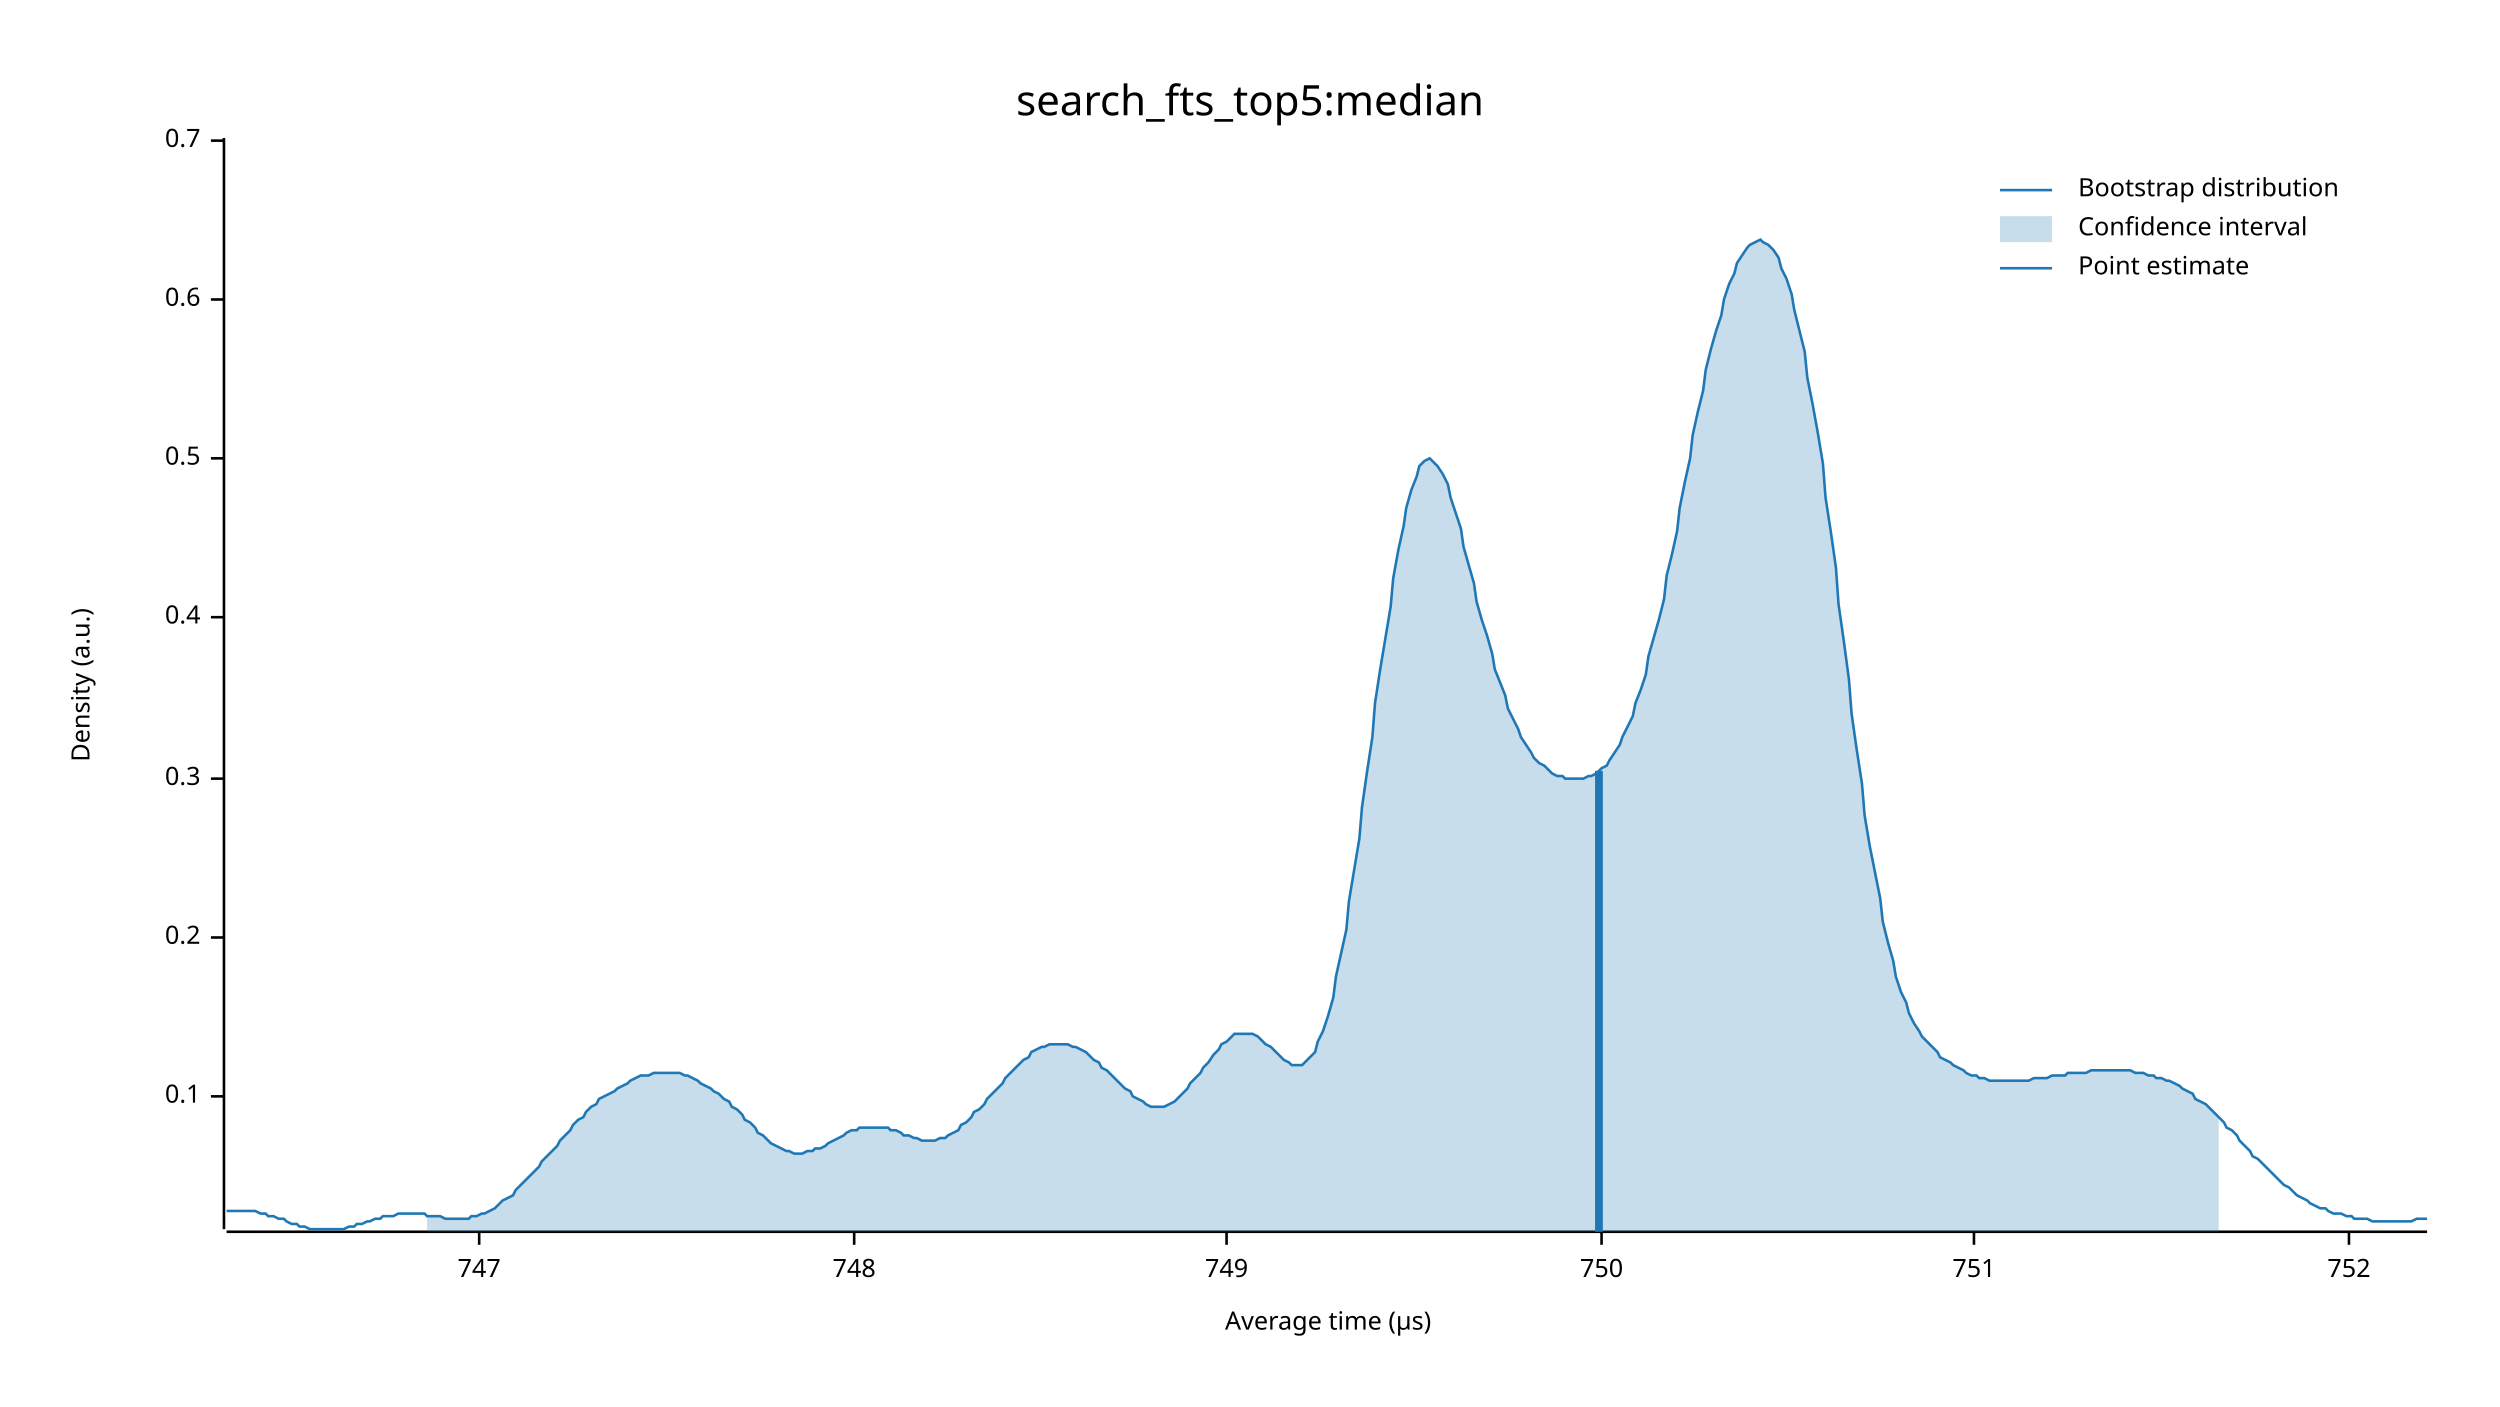
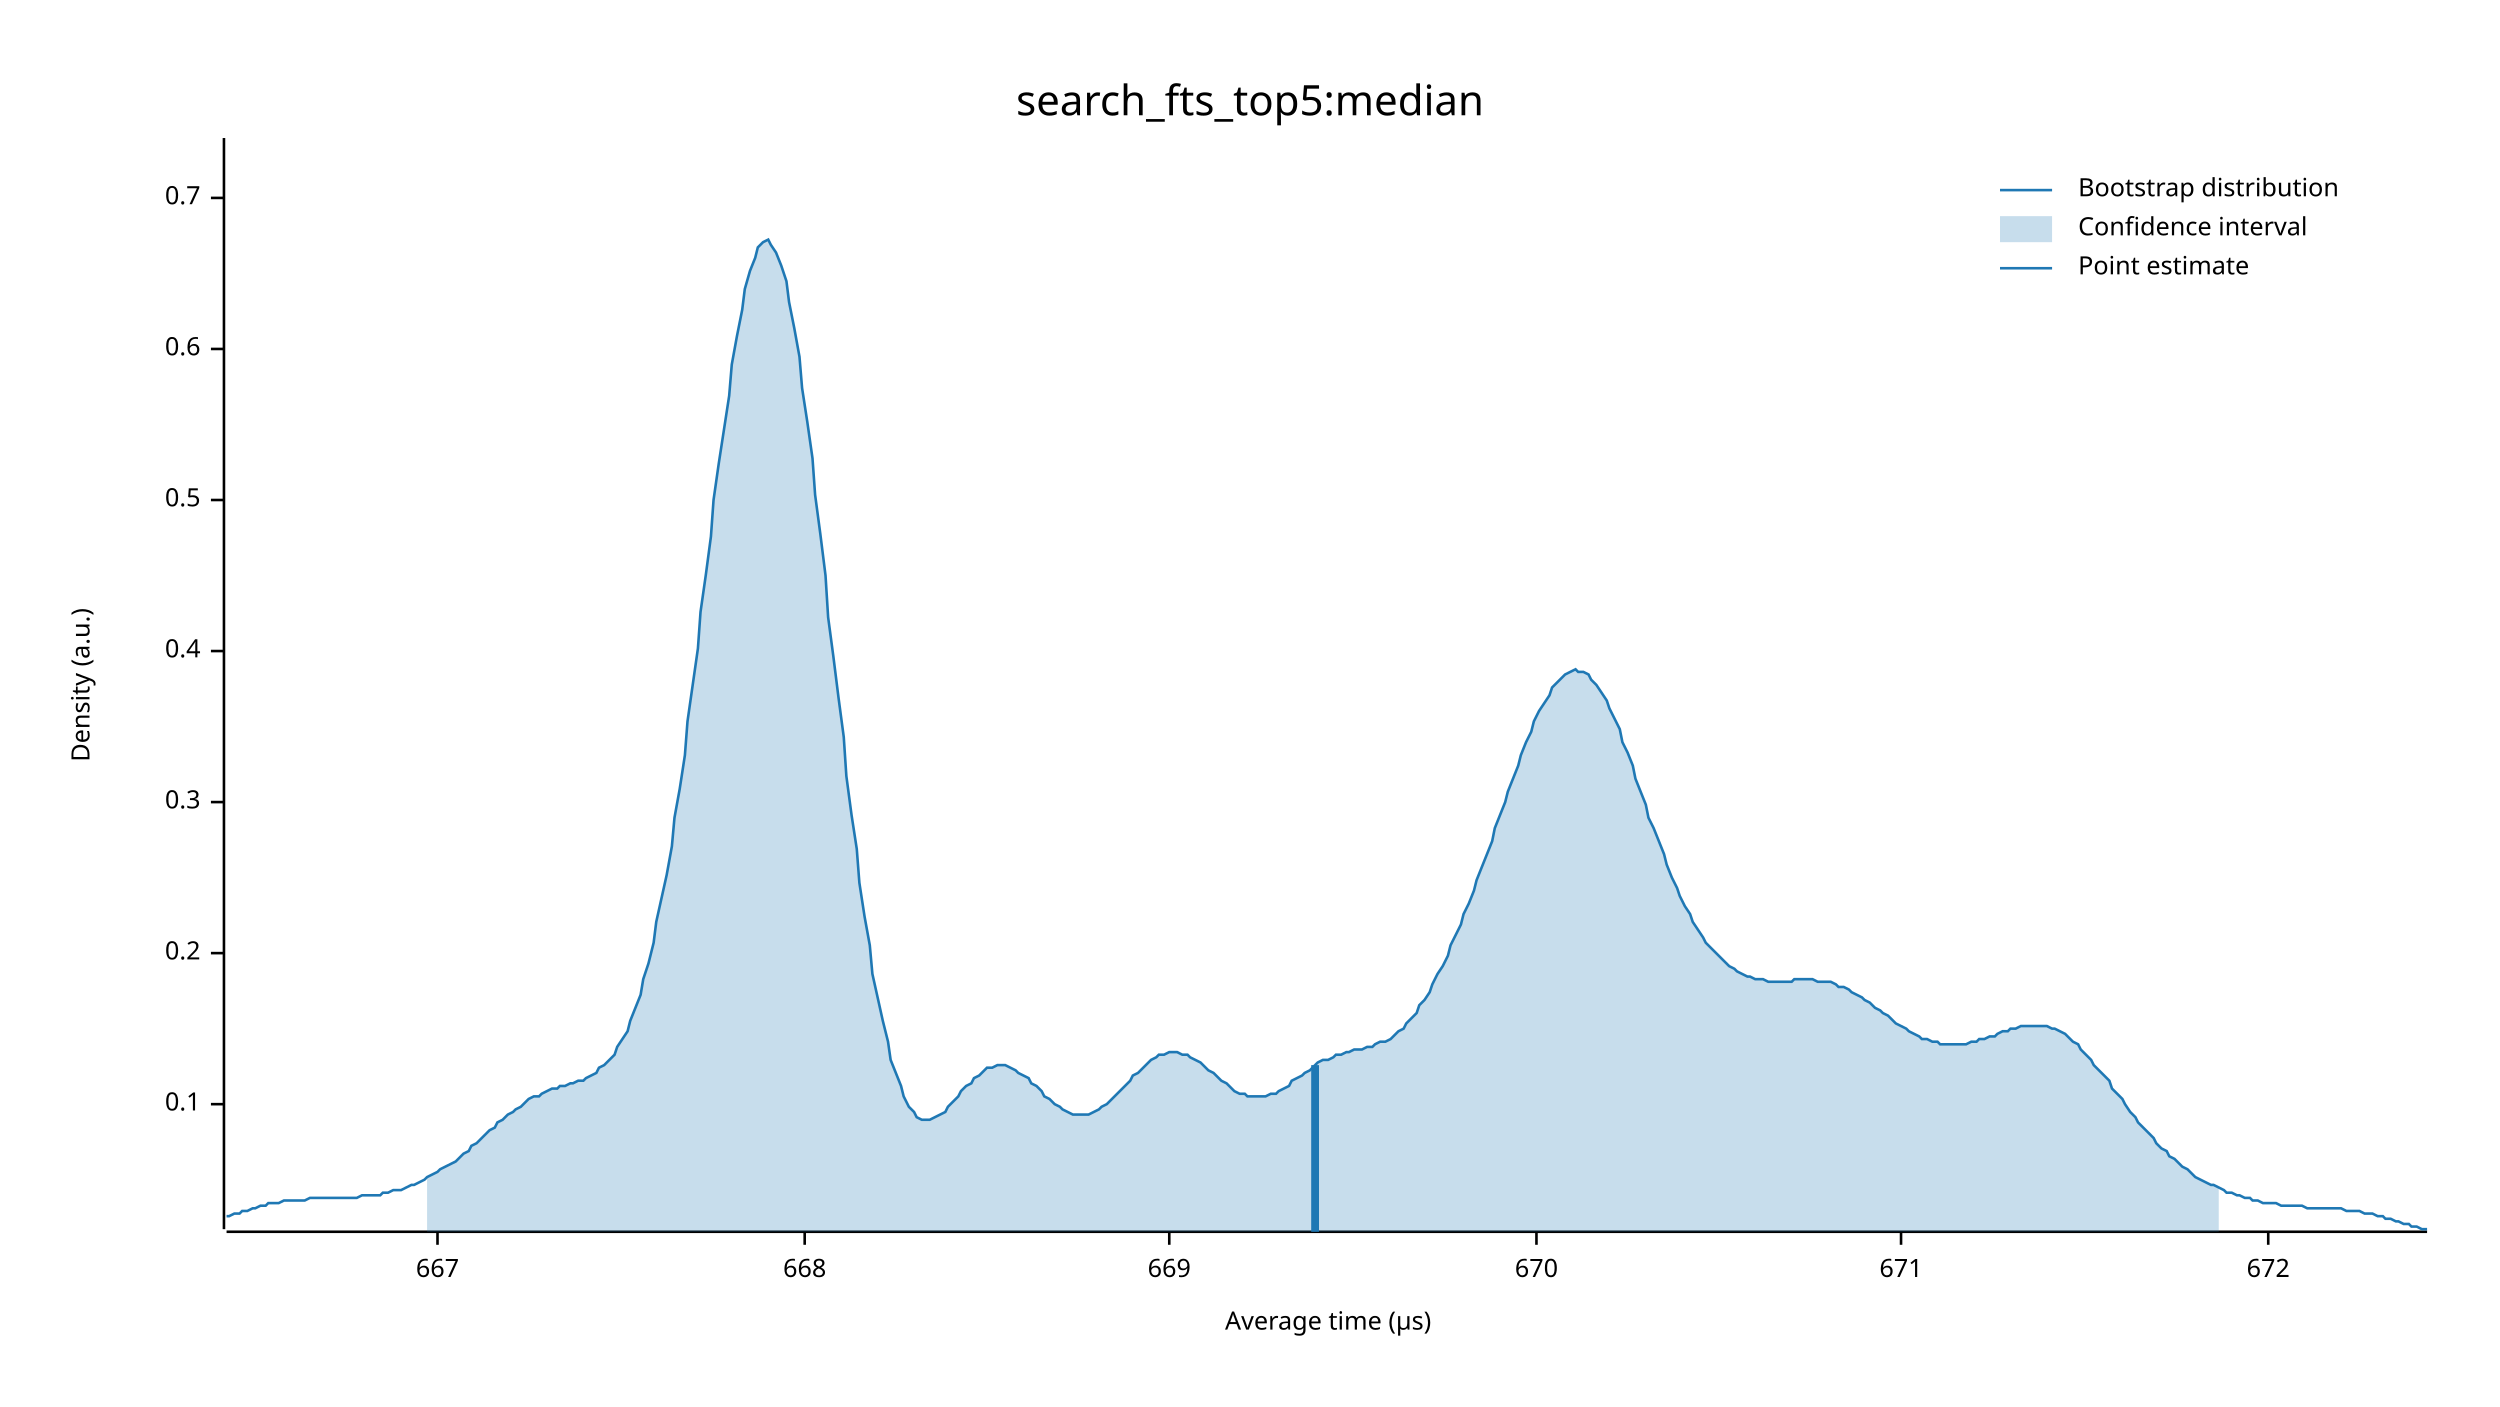
<svg xmlns="http://www.w3.org/2000/svg" width="960" height="540" viewBox="0 0 960 540">
  <text x="480" y="32" dy="0.76em" text-anchor="middle" font-family="sans-serif" font-size="16.129" opacity="1" fill="#000000">
search_fts_top5:median
</text>
  <text x="27" y="263" dy="0.76em" text-anchor="middle" font-family="sans-serif" font-size="9.677" opacity="1" fill="#000000" transform="rotate(270, 27, 263)">
Density (a.u.)
</text>
  <text x="510" y="513" dy="-0.5ex" text-anchor="middle" font-family="sans-serif" font-size="9.677" opacity="1" fill="#000000">
Average time (µs)
</text>
  <polyline fill="none" opacity="1" stroke="#000000" stroke-width="1" points="86,53 86,472 " />
-   <text x="77" y="421" dy="0.5ex" text-anchor="end" font-family="sans-serif" font-size="9.677" opacity="1" fill="#000000">
+   <text x="77" y="424" dy="0.5ex" text-anchor="end" font-family="sans-serif" font-size="9.677" opacity="1" fill="#000000">
0.1
</text>
-   <polyline fill="none" opacity="1" stroke="#000000" stroke-width="1" points="81,421 86,421 " />
-   <text x="77" y="360" dy="0.5ex" text-anchor="end" font-family="sans-serif" font-size="9.677" opacity="1" fill="#000000">
+   <polyline fill="none" opacity="1" stroke="#000000" stroke-width="1" points="81,424 86,424 " />
+   <text x="77" y="366" dy="0.5ex" text-anchor="end" font-family="sans-serif" font-size="9.677" opacity="1" fill="#000000">
0.2
</text>
-   <polyline fill="none" opacity="1" stroke="#000000" stroke-width="1" points="81,360 86,360 " />
-   <text x="77" y="299" dy="0.5ex" text-anchor="end" font-family="sans-serif" font-size="9.677" opacity="1" fill="#000000">
+   <polyline fill="none" opacity="1" stroke="#000000" stroke-width="1" points="81,366 86,366 " />
+   <text x="77" y="308" dy="0.5ex" text-anchor="end" font-family="sans-serif" font-size="9.677" opacity="1" fill="#000000">
0.3
</text>
-   <polyline fill="none" opacity="1" stroke="#000000" stroke-width="1" points="81,299 86,299 " />
-   <text x="77" y="237" dy="0.5ex" text-anchor="end" font-family="sans-serif" font-size="9.677" opacity="1" fill="#000000">
+   <polyline fill="none" opacity="1" stroke="#000000" stroke-width="1" points="81,308 86,308 " />
+   <text x="77" y="250" dy="0.5ex" text-anchor="end" font-family="sans-serif" font-size="9.677" opacity="1" fill="#000000">
0.4
</text>
-   <polyline fill="none" opacity="1" stroke="#000000" stroke-width="1" points="81,237 86,237 " />
-   <text x="77" y="176" dy="0.5ex" text-anchor="end" font-family="sans-serif" font-size="9.677" opacity="1" fill="#000000">
+   <polyline fill="none" opacity="1" stroke="#000000" stroke-width="1" points="81,250 86,250 " />
+   <text x="77" y="192" dy="0.5ex" text-anchor="end" font-family="sans-serif" font-size="9.677" opacity="1" fill="#000000">
0.5
</text>
-   <polyline fill="none" opacity="1" stroke="#000000" stroke-width="1" points="81,176 86,176 " />
-   <text x="77" y="115" dy="0.5ex" text-anchor="end" font-family="sans-serif" font-size="9.677" opacity="1" fill="#000000">
+   <polyline fill="none" opacity="1" stroke="#000000" stroke-width="1" points="81,192 86,192 " />
+   <text x="77" y="134" dy="0.5ex" text-anchor="end" font-family="sans-serif" font-size="9.677" opacity="1" fill="#000000">
0.6
</text>
-   <polyline fill="none" opacity="1" stroke="#000000" stroke-width="1" points="81,115 86,115 " />
-   <text x="77" y="54" dy="0.5ex" text-anchor="end" font-family="sans-serif" font-size="9.677" opacity="1" fill="#000000">
+   <polyline fill="none" opacity="1" stroke="#000000" stroke-width="1" points="81,134 86,134 " />
+   <text x="77" y="76" dy="0.5ex" text-anchor="end" font-family="sans-serif" font-size="9.677" opacity="1" fill="#000000">
0.7
</text>
-   <polyline fill="none" opacity="1" stroke="#000000" stroke-width="1" points="81,54 86,54 " />
+   <polyline fill="none" opacity="1" stroke="#000000" stroke-width="1" points="81,76 86,76 " />
  <polyline fill="none" opacity="1" stroke="#000000" stroke-width="1" points="87,473 932,473 " />
-   <text x="184" y="483" dy="0.76em" text-anchor="middle" font-family="sans-serif" font-size="9.677" opacity="1" fill="#000000">
- 747
+   <text x="168" y="483" dy="0.76em" text-anchor="middle" font-family="sans-serif" font-size="9.677" opacity="1" fill="#000000">
+ 667
</text>
-   <polyline fill="none" opacity="1" stroke="#000000" stroke-width="1" points="184,473 184,478 " />
-   <text x="328" y="483" dy="0.76em" text-anchor="middle" font-family="sans-serif" font-size="9.677" opacity="1" fill="#000000">
- 748
+   <polyline fill="none" opacity="1" stroke="#000000" stroke-width="1" points="168,473 168,478 " />
+   <text x="309" y="483" dy="0.76em" text-anchor="middle" font-family="sans-serif" font-size="9.677" opacity="1" fill="#000000">
+ 668
</text>
-   <polyline fill="none" opacity="1" stroke="#000000" stroke-width="1" points="328,473 328,478 " />
-   <text x="471" y="483" dy="0.76em" text-anchor="middle" font-family="sans-serif" font-size="9.677" opacity="1" fill="#000000">
- 749
+   <polyline fill="none" opacity="1" stroke="#000000" stroke-width="1" points="309,473 309,478 " />
+   <text x="449" y="483" dy="0.76em" text-anchor="middle" font-family="sans-serif" font-size="9.677" opacity="1" fill="#000000">
+ 669
</text>
-   <polyline fill="none" opacity="1" stroke="#000000" stroke-width="1" points="471,473 471,478 " />
-   <text x="615" y="483" dy="0.76em" text-anchor="middle" font-family="sans-serif" font-size="9.677" opacity="1" fill="#000000">
- 750
+   <polyline fill="none" opacity="1" stroke="#000000" stroke-width="1" points="449,473 449,478 " />
+   <text x="590" y="483" dy="0.76em" text-anchor="middle" font-family="sans-serif" font-size="9.677" opacity="1" fill="#000000">
+ 670
</text>
-   <polyline fill="none" opacity="1" stroke="#000000" stroke-width="1" points="615,473 615,478 " />
-   <text x="758" y="483" dy="0.76em" text-anchor="middle" font-family="sans-serif" font-size="9.677" opacity="1" fill="#000000">
- 751
+   <polyline fill="none" opacity="1" stroke="#000000" stroke-width="1" points="590,473 590,478 " />
+   <text x="730" y="483" dy="0.76em" text-anchor="middle" font-family="sans-serif" font-size="9.677" opacity="1" fill="#000000">
+ 671
</text>
-   <polyline fill="none" opacity="1" stroke="#000000" stroke-width="1" points="758,473 758,478 " />
-   <text x="902" y="483" dy="0.76em" text-anchor="middle" font-family="sans-serif" font-size="9.677" opacity="1" fill="#000000">
- 752
+   <polyline fill="none" opacity="1" stroke="#000000" stroke-width="1" points="730,473 730,478 " />
+   <text x="871" y="483" dy="0.76em" text-anchor="middle" font-family="sans-serif" font-size="9.677" opacity="1" fill="#000000">
+ 672
</text>
-   <polyline fill="none" opacity="1" stroke="#000000" stroke-width="1" points="902,473 902,478 " />
-   <polyline fill="none" opacity="1" stroke="#1F78B4" stroke-width="1" points="87,465 88,465 90,465 92,465 93,465 95,465 97,465 98,465 100,466 102,466 103,467 105,467 107,468 109,468 110,469 112,470 114,470 115,471 117,471 119,472 120,472 122,472 124,472 125,472 127,472 129,472 131,472 132,472 134,471 136,471 137,470 139,470 141,469 142,469 144,468 146,468 147,467 149,467 151,467 153,466 154,466 156,466 158,466 159,466 161,466 163,466 164,467 166,467 168,467 169,467 171,468 173,468 175,468 176,468 178,468 180,468 181,467 183,467 185,466 186,466 188,465 190,464 191,463 193,461 195,460 197,459 198,457 200,455 202,453 203,452 205,450 207,448 208,446 210,444 212,442 214,440 215,438 217,436 219,434 220,432 222,430 224,429 225,427 227,425 229,424 230,422 232,421 234,420 236,419 237,418 239,417 241,416 242,415 244,414 246,413 247,413 249,413 251,412 252,412 254,412 256,412 258,412 259,412 261,412 263,413 264,413 266,414 268,415 269,416 271,417 273,418 274,419 276,420 278,422 280,423 281,425 283,426 285,428 286,430 288,431 290,433 291,435 293,436 295,438 296,439 298,440 300,441 302,442 303,442 305,443 307,443 308,443 310,442 312,442 313,441 315,441 317,440 318,439 320,438 322,437 324,436 325,435 327,434 329,434 330,433 332,433 334,433 335,433 337,433 339,433 341,433 342,434 344,434 346,435 347,436 349,436 351,437 352,437 354,438 356,438 357,438 359,438 361,437 363,437 364,436 366,435 368,434 369,432 371,431 373,429 374,427 376,426 378,424 379,422 381,420 383,418 385,416 386,414 388,412 390,410 391,409 393,407 395,406 396,404 398,403 400,402 401,402 403,401 405,401 407,401 408,401 410,401 412,402 413,402 415,403 417,404 418,405 420,407 422,408 423,410 425,411 427,413 429,415 430,416 432,418 434,419 435,421 437,422 439,423 440,424 442,425 444,425 445,425 447,425 449,424 451,423 452,422 454,420 456,418 457,416 459,414 461,412 462,410 464,408 466,405 468,403 469,401 471,400 473,398 474,397 476,397 478,397 479,397 481,397 483,398 484,399 486,401 488,402 490,404 491,405 493,407 495,408 496,409 498,409 500,409 501,408 503,406 505,404 506,400 508,396 510,390 512,383 513,375 515,366 517,357 518,346 520,334 522,322 523,310 525,296 527,283 528,270 530,257 532,245 534,233 535,222 537,211 539,202 540,195 542,188 544,183 545,179 547,177 549,176 550,177 552,179 554,182 556,186 557,191 559,197 561,203 562,210 564,217 566,224 567,231 569,238 571,244 573,251 574,257 576,262 578,267 579,272 581,276 583,280 584,283 586,286 588,289 589,291 591,293 593,294 595,296 596,297 598,298 600,298 601,299 603,299 605,299 606,299 608,299 610,298 611,298 613,297 615,295 617,294 618,292 620,289 622,286 623,283 625,279 627,275 628,270 630,265 632,259 633,252 635,245 637,238 639,230 640,221 642,213 644,204 645,195 647,185 649,176 650,167 652,158 654,150 655,142 657,134 659,127 661,121 662,115 664,109 666,105 667,101 669,98 671,95 672,94 674,93 676,92 677,93 679,94 681,96 683,99 684,103 686,107 688,113 689,119 691,127 693,135 694,145 696,155 698,166 700,178 701,191 703,204 705,218 706,232 708,246 710,261 711,274 713,288 715,301 716,313 718,325 720,335 722,345 723,354 725,362 727,369 728,375 730,381 732,385 733,389 735,393 737,396 738,398 740,400 742,402 744,404 745,406 747,407 749,408 750,409 752,410 754,411 755,412 757,413 759,413 760,414 762,414 764,415 766,415 767,415 769,415 771,415 772,415 774,415 776,415 777,415 779,415 781,414 782,414 784,414 786,414 788,413 789,413 791,413 793,413 794,412 796,412 798,412 799,412 801,412 803,411 804,411 806,411 808,411 810,411 811,411 813,411 815,411 816,411 818,411 820,412 821,412 823,412 825,413 827,413 828,414 830,414 832,415 833,415 835,416 837,417 838,418 840,419 842,420 843,422 845,423 847,424 849,426 850,427 852,429 854,431 855,433 857,434 859,436 860,438 862,440 864,442 865,444 867,445 869,447 871,449 872,450 874,452 876,454 877,455 879,456 881,458 882,459 884,460 886,461 887,462 889,463 891,464 893,464 894,465 896,466 898,466 899,466 901,467 903,467 904,468 906,468 908,468 909,468 911,469 913,469 915,469 916,469 918,469 920,469 921,469 923,469 925,469 926,469 928,468 930,468 932,468 " />
-   <polygon opacity="0.25" fill="#1F78B4" points="164,467 166,467 168,467 169,467 171,468 173,468 175,468 176,468 178,468 180,468 181,467 183,467 185,466 186,466 188,465 190,464 191,463 193,461 195,460 197,459 198,457 200,455 202,453 203,452 205,450 207,448 208,446 210,444 212,442 214,440 215,438 217,436 219,434 220,432 222,430 224,429 225,427 227,425 229,424 230,422 232,421 234,420 236,419 237,418 239,417 241,416 242,415 244,414 246,413 247,413 249,413 251,412 252,412 254,412 256,412 258,412 259,412 261,412 263,413 264,413 266,414 268,415 269,416 271,417 273,418 274,419 276,420 278,422 280,423 281,425 283,426 285,428 286,430 288,431 290,433 291,435 293,436 295,438 296,439 298,440 300,441 302,442 303,442 305,443 307,443 308,443 310,442 312,442 313,441 315,441 317,440 318,439 320,438 322,437 324,436 325,435 327,434 329,434 330,433 332,433 334,433 335,433 337,433 339,433 341,433 342,434 344,434 346,435 347,436 349,436 351,437 352,437 354,438 356,438 357,438 359,438 361,437 363,437 364,436 366,435 368,434 369,432 371,431 373,429 374,427 376,426 378,424 379,422 381,420 383,418 385,416 386,414 388,412 390,410 391,409 393,407 395,406 396,404 398,403 400,402 401,402 403,401 405,401 407,401 408,401 410,401 412,402 413,402 415,403 417,404 418,405 420,407 422,408 423,410 425,411 427,413 429,415 430,416 432,418 434,419 435,421 437,422 439,423 440,424 442,425 444,425 445,425 447,425 449,424 451,423 452,422 454,420 456,418 457,416 459,414 461,412 462,410 464,408 466,405 468,403 469,401 471,400 473,398 474,397 476,397 478,397 479,397 481,397 483,398 484,399 486,401 488,402 490,404 491,405 493,407 495,408 496,409 498,409 500,409 501,408 503,406 505,404 506,400 508,396 510,390 512,383 513,375 515,366 517,357 518,346 520,334 522,322 523,310 525,296 527,283 528,270 530,257 532,245 534,233 535,222 537,211 539,202 540,195 542,188 544,183 545,179 547,177 549,176 550,177 552,179 554,182 556,186 557,191 559,197 561,203 562,210 564,217 566,224 567,231 569,238 571,244 573,251 574,257 576,262 578,267 579,272 581,276 583,280 584,283 586,286 588,289 589,291 591,293 593,294 595,296 596,297 598,298 600,298 601,299 603,299 605,299 606,299 608,299 610,298 611,298 613,297 615,295 617,294 618,292 620,289 622,286 623,283 625,279 627,275 628,270 630,265 632,259 633,252 635,245 637,238 639,230 640,221 642,213 644,204 645,195 647,185 649,176 650,167 652,158 654,150 655,142 657,134 659,127 661,121 662,115 664,109 666,105 667,101 669,98 671,95 672,94 674,93 676,92 677,93 679,94 681,96 683,99 684,103 686,107 688,113 689,119 691,127 693,135 694,145 696,155 698,166 700,178 701,191 703,204 705,218 706,232 708,246 710,261 711,274 713,288 715,301 716,313 718,325 720,335 722,345 723,354 725,362 727,369 728,375 730,381 732,385 733,389 735,393 737,396 738,398 740,400 742,402 744,404 745,406 747,407 749,408 750,409 752,410 754,411 755,412 757,413 759,413 760,414 762,414 764,415 766,415 767,415 769,415 771,415 772,415 774,415 776,415 777,415 779,415 781,414 782,414 784,414 786,414 788,413 789,413 791,413 793,413 794,412 796,412 798,412 799,412 801,412 803,411 804,411 806,411 808,411 810,411 811,411 813,411 815,411 816,411 818,411 820,412 821,412 823,412 825,413 827,413 828,414 830,414 832,415 833,415 835,416 837,417 838,418 840,419 842,420 843,422 845,423 847,424 849,426 850,427 852,429 852,473 164,473 " />
-   <polyline fill="none" opacity="1" stroke="#1F78B4" stroke-width="3" points="614,473 614,296 " />
+   <polyline fill="none" opacity="1" stroke="#000000" stroke-width="1" points="871,473 871,478 " />
+   <polyline fill="none" opacity="1" stroke="#1F78B4" stroke-width="1" points="87,467 88,467 90,466 92,466 93,465 95,465 97,464 98,464 100,463 102,463 103,462 105,462 107,462 109,461 110,461 112,461 114,461 115,461 117,461 119,460 120,460 122,460 124,460 125,460 127,460 129,460 131,460 132,460 134,460 136,460 137,460 139,459 141,459 142,459 144,459 146,459 147,458 149,458 151,457 153,457 154,457 156,456 158,455 159,455 161,454 163,453 164,452 166,451 168,450 169,449 171,448 173,447 175,446 176,445 178,443 180,442 181,440 183,439 185,437 186,436 188,434 190,433 191,431 193,430 195,428 197,427 198,426 200,425 202,423 203,422 205,421 207,421 208,420 210,419 212,418 214,418 215,417 217,417 219,416 220,416 222,415 224,415 225,414 227,413 229,412 230,410 232,409 234,407 236,405 237,402 239,399 241,396 242,392 244,387 246,382 247,376 249,370 251,362 252,354 254,345 256,336 258,325 259,314 261,303 263,290 264,277 266,263 268,249 269,235 271,221 273,206 274,192 276,178 278,165 280,152 281,140 283,129 285,119 286,111 288,104 290,99 291,95 293,93 295,92 296,94 298,97 300,102 302,108 303,116 305,126 307,137 308,149 310,162 312,176 313,190 315,205 317,221 318,237 320,252 322,268 324,283 325,298 327,313 329,326 330,339 332,352 334,363 335,374 337,383 339,392 341,400 342,407 344,412 346,417 347,421 349,425 351,427 352,429 354,430 356,430 357,430 359,429 361,428 363,427 364,425 366,423 368,421 369,419 371,417 373,416 374,414 376,413 378,411 379,410 381,410 383,409 385,409 386,409 388,410 390,411 391,412 393,413 395,414 396,416 398,417 400,419 401,421 403,422 405,424 407,425 408,426 410,427 412,428 413,428 415,428 417,428 418,428 420,427 422,426 423,425 425,424 427,422 429,420 430,419 432,417 434,415 435,413 437,412 439,410 440,409 442,407 444,406 445,405 447,405 449,404 451,404 452,404 454,405 456,405 457,406 459,407 461,408 462,409 464,411 466,412 468,414 469,415 471,416 473,418 474,419 476,420 478,420 479,421 481,421 483,421 484,421 486,421 488,420 490,420 491,419 493,418 495,417 496,415 498,414 500,413 501,412 503,411 505,409 506,408 508,407 510,407 512,406 513,405 515,405 517,404 518,404 520,403 522,403 523,403 525,402 527,402 528,401 530,400 532,400 534,399 535,398 537,396 539,395 540,393 542,391 544,389 545,386 547,384 549,381 550,378 552,374 554,371 556,367 557,363 559,359 561,355 562,351 564,347 566,342 567,338 569,333 571,328 573,323 574,318 576,313 578,308 579,304 581,299 583,294 584,290 586,285 588,281 589,277 591,273 593,270 595,267 596,264 598,262 600,260 601,259 603,258 605,257 606,258 608,258 610,259 611,261 613,263 615,266 617,269 618,272 620,276 622,280 623,285 625,289 627,294 628,299 630,304 632,309 633,314 635,318 637,323 639,328 640,332 642,337 644,341 645,344 647,348 649,351 650,354 652,357 654,360 655,362 657,364 659,366 661,368 662,369 664,371 666,372 667,373 669,374 671,375 672,375 674,376 676,376 677,376 679,377 681,377 683,377 684,377 686,377 688,377 689,376 691,376 693,376 694,376 696,376 698,377 700,377 701,377 703,377 705,378 706,379 708,379 710,380 711,381 713,382 715,383 716,384 718,385 720,387 722,388 723,389 725,390 727,392 728,393 730,394 732,395 733,396 735,397 737,398 738,399 740,399 742,400 744,400 745,401 747,401 749,401 750,401 752,401 754,401 755,401 757,400 759,400 760,399 762,399 764,398 766,398 767,397 769,396 771,396 772,395 774,395 776,394 777,394 779,394 781,394 782,394 784,394 786,394 788,395 789,395 791,396 793,397 794,398 796,400 798,401 799,403 801,405 803,407 804,409 806,411 808,413 810,415 811,418 813,420 815,422 816,424 818,427 820,429 821,431 823,433 825,435 827,437 828,439 830,441 832,442 833,444 835,445 837,447 838,448 840,449 842,451 843,452 845,453 847,454 849,455 850,455 852,456 854,457 855,458 857,458 859,459 860,459 862,460 864,460 865,461 867,461 869,462 871,462 872,462 874,462 876,463 877,463 879,463 881,463 882,463 884,463 886,464 887,464 889,464 891,464 893,464 894,464 896,464 898,464 899,464 901,465 903,465 904,465 906,465 908,466 909,466 911,466 913,467 915,467 916,468 918,468 920,469 921,469 923,470 925,470 926,471 928,471 930,472 932,472 " />
+   <polygon opacity="0.25" fill="#1F78B4" points="164,452 166,451 168,450 169,449 171,448 173,447 175,446 176,445 178,443 180,442 181,440 183,439 185,437 186,436 188,434 190,433 191,431 193,430 195,428 197,427 198,426 200,425 202,423 203,422 205,421 207,421 208,420 210,419 212,418 214,418 215,417 217,417 219,416 220,416 222,415 224,415 225,414 227,413 229,412 230,410 232,409 234,407 236,405 237,402 239,399 241,396 242,392 244,387 246,382 247,376 249,370 251,362 252,354 254,345 256,336 258,325 259,314 261,303 263,290 264,277 266,263 268,249 269,235 271,221 273,206 274,192 276,178 278,165 280,152 281,140 283,129 285,119 286,111 288,104 290,99 291,95 293,93 295,92 296,94 298,97 300,102 302,108 303,116 305,126 307,137 308,149 310,162 312,176 313,190 315,205 317,221 318,237 320,252 322,268 324,283 325,298 327,313 329,326 330,339 332,352 334,363 335,374 337,383 339,392 341,400 342,407 344,412 346,417 347,421 349,425 351,427 352,429 354,430 356,430 357,430 359,429 361,428 363,427 364,425 366,423 368,421 369,419 371,417 373,416 374,414 376,413 378,411 379,410 381,410 383,409 385,409 386,409 388,410 390,411 391,412 393,413 395,414 396,416 398,417 400,419 401,421 403,422 405,424 407,425 408,426 410,427 412,428 413,428 415,428 417,428 418,428 420,427 422,426 423,425 425,424 427,422 429,420 430,419 432,417 434,415 435,413 437,412 439,410 440,409 442,407 444,406 445,405 447,405 449,404 451,404 452,404 454,405 456,405 457,406 459,407 461,408 462,409 464,411 466,412 468,414 469,415 471,416 473,418 474,419 476,420 478,420 479,421 481,421 483,421 484,421 486,421 488,420 490,420 491,419 493,418 495,417 496,415 498,414 500,413 501,412 503,411 505,409 506,408 508,407 510,407 512,406 513,405 515,405 517,404 518,404 520,403 522,403 523,403 525,402 527,402 528,401 530,400 532,400 534,399 535,398 537,396 539,395 540,393 542,391 544,389 545,386 547,384 549,381 550,378 552,374 554,371 556,367 557,363 559,359 561,355 562,351 564,347 566,342 567,338 569,333 571,328 573,323 574,318 576,313 578,308 579,304 581,299 583,294 584,290 586,285 588,281 589,277 591,273 593,270 595,267 596,264 598,262 600,260 601,259 603,258 605,257 606,258 608,258 610,259 611,261 613,263 615,266 617,269 618,272 620,276 622,280 623,285 625,289 627,294 628,299 630,304 632,309 633,314 635,318 637,323 639,328 640,332 642,337 644,341 645,344 647,348 649,351 650,354 652,357 654,360 655,362 657,364 659,366 661,368 662,369 664,371 666,372 667,373 669,374 671,375 672,375 674,376 676,376 677,376 679,377 681,377 683,377 684,377 686,377 688,377 689,376 691,376 693,376 694,376 696,376 698,377 700,377 701,377 703,377 705,378 706,379 708,379 710,380 711,381 713,382 715,383 716,384 718,385 720,387 722,388 723,389 725,390 727,392 728,393 730,394 732,395 733,396 735,397 737,398 738,399 740,399 742,400 744,400 745,401 747,401 749,401 750,401 752,401 754,401 755,401 757,400 759,400 760,399 762,399 764,398 766,398 767,397 769,396 771,396 772,395 774,395 776,394 777,394 779,394 781,394 782,394 784,394 786,394 788,395 789,395 791,396 793,397 794,398 796,400 798,401 799,403 801,405 803,407 804,409 806,411 808,413 810,415 811,418 813,420 815,422 816,424 818,427 820,429 821,431 823,433 825,435 827,437 828,439 830,441 832,442 833,444 835,445 837,447 838,448 840,449 842,451 843,452 845,453 847,454 849,455 850,455 852,456 852,473 164,473 " />
+   <polyline fill="none" opacity="1" stroke="#1F78B4" stroke-width="3" points="505,473 505,409 " />
  <text x="798" y="68" dy="0.76em" text-anchor="start" font-family="sans-serif" font-size="9.677" opacity="1" fill="#000000">
Bootstrap distribution
</text>
  <text x="798" y="83" dy="0.76em" text-anchor="start" font-family="sans-serif" font-size="9.677" opacity="1" fill="#000000">
Confidence interval
</text>
  <text x="798" y="98" dy="0.76em" text-anchor="start" font-family="sans-serif" font-size="9.677" opacity="1" fill="#000000">
Point estimate
</text>
  <polyline fill="none" opacity="1" stroke="#1F78B4" stroke-width="1" points="768,73 788,73 " />
  <rect x="768" y="83" width="20" height="10" opacity="0.25" fill="#1F78B4" stroke="none" />
  <polyline fill="none" opacity="1" stroke="#1F78B4" stroke-width="1" points="768,103 788,103 " />
</svg>
